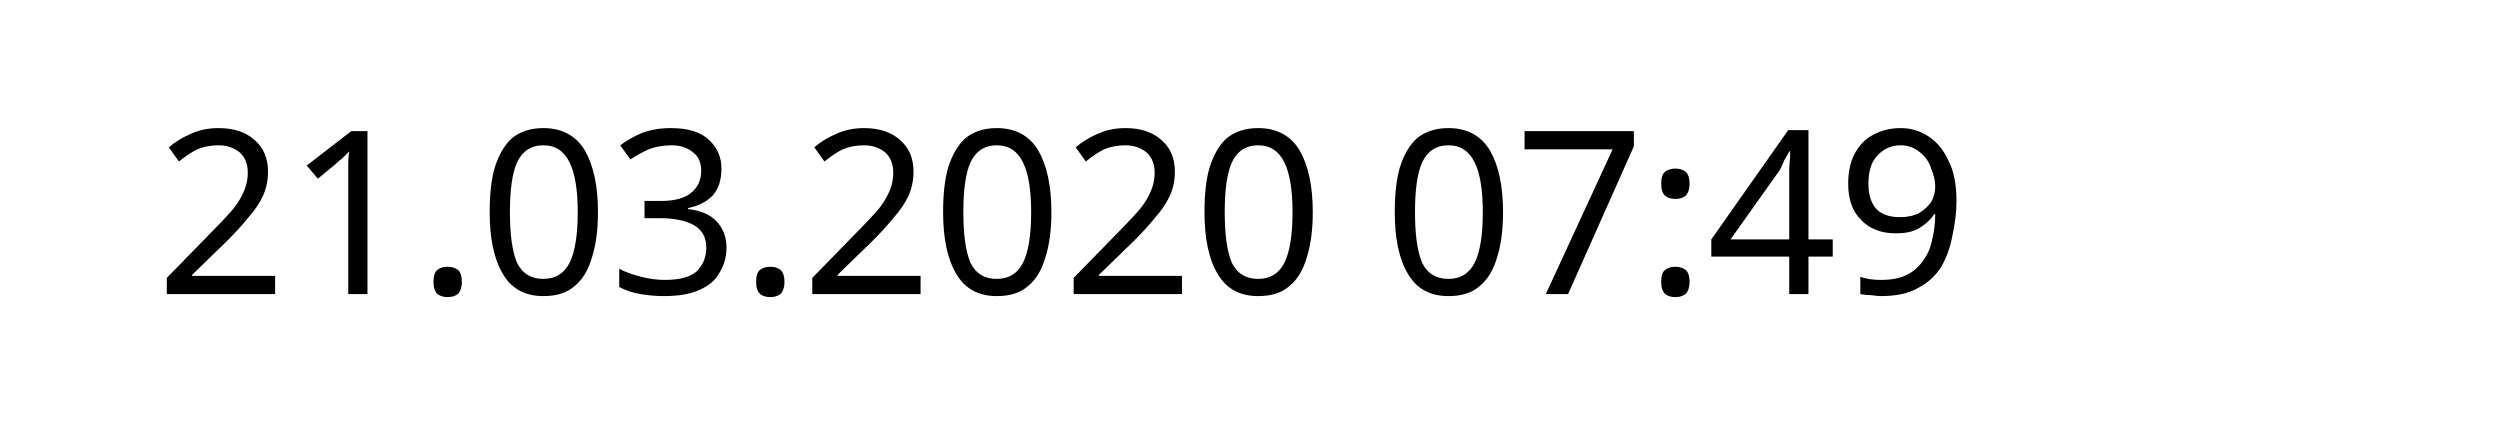
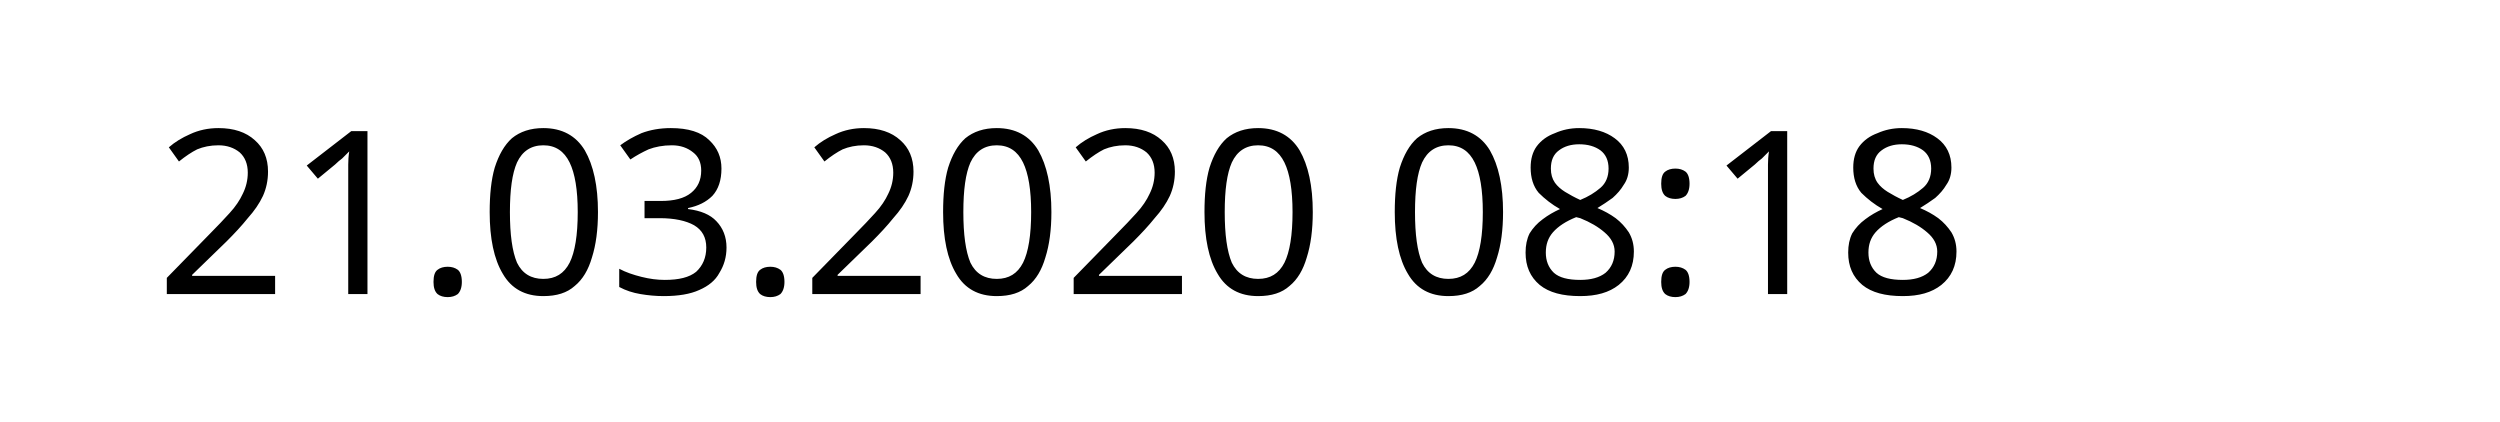
<svg xmlns="http://www.w3.org/2000/svg" width="145.872" height="24.609" viewBox="0 0 38.595 6.511" version="1.1" id="svg8">
  <defs id="defs2" />
  <g id="layer1" transform="translate(-90.7138,-137.3976)">
    <text xml:space="preserve" style="font-style:normal;font-weight:normal;font-size:10.583px;line-height:1.25;font-family:sans-serif;letter-spacing:0px;word-spacing:0px;fill:#000000;fill-opacity:1;stroke:none;stroke-width:0.265" x="93.117" y="141.937" id="text12">
-       <tspan id="tspan10" x="93.117" y="141.937" style="font-size:3.528px;stroke-width:0.265">21.03.2020 07:49</tspan>
+       <tspan id="tspan10" x="93.117" y="141.937" style="font-size:3.528px;stroke-width:0.265">21.03.2020 08:18</tspan>
    </text>
  </g>
</svg>
